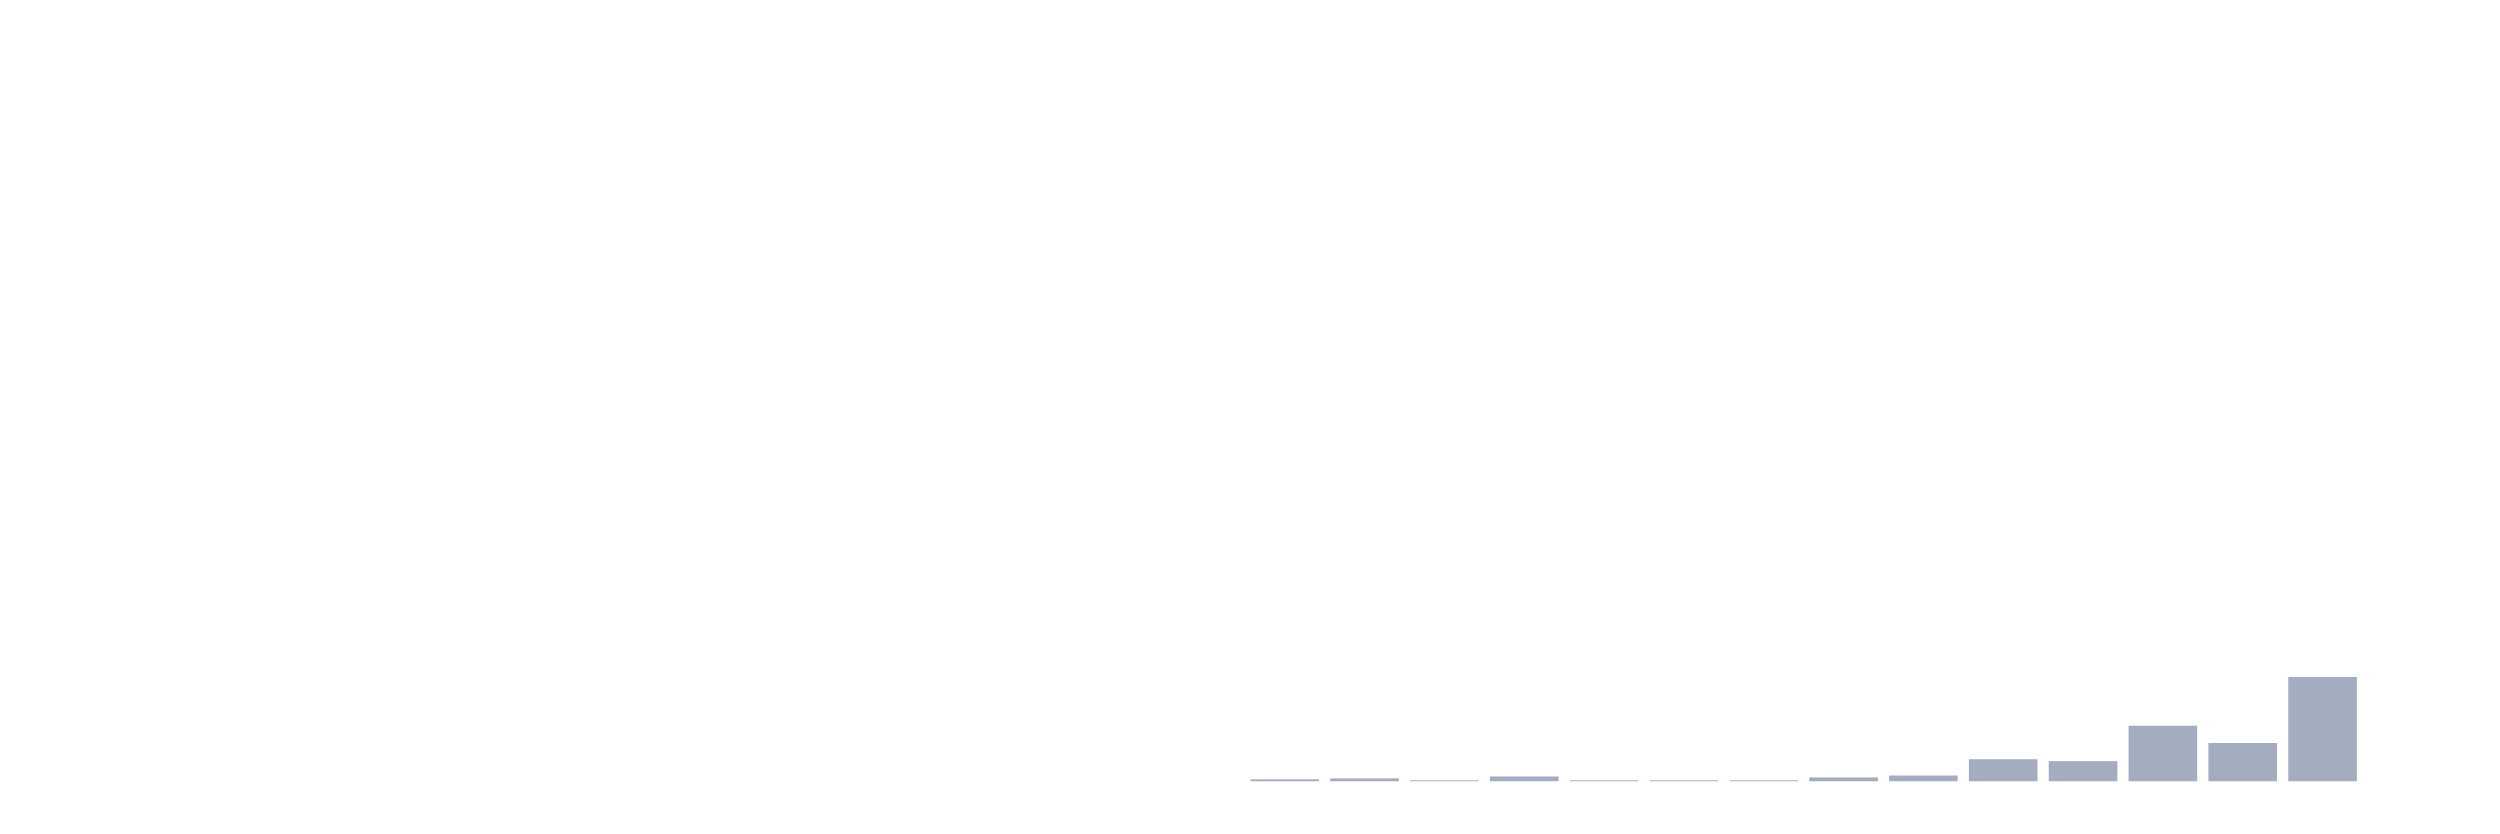
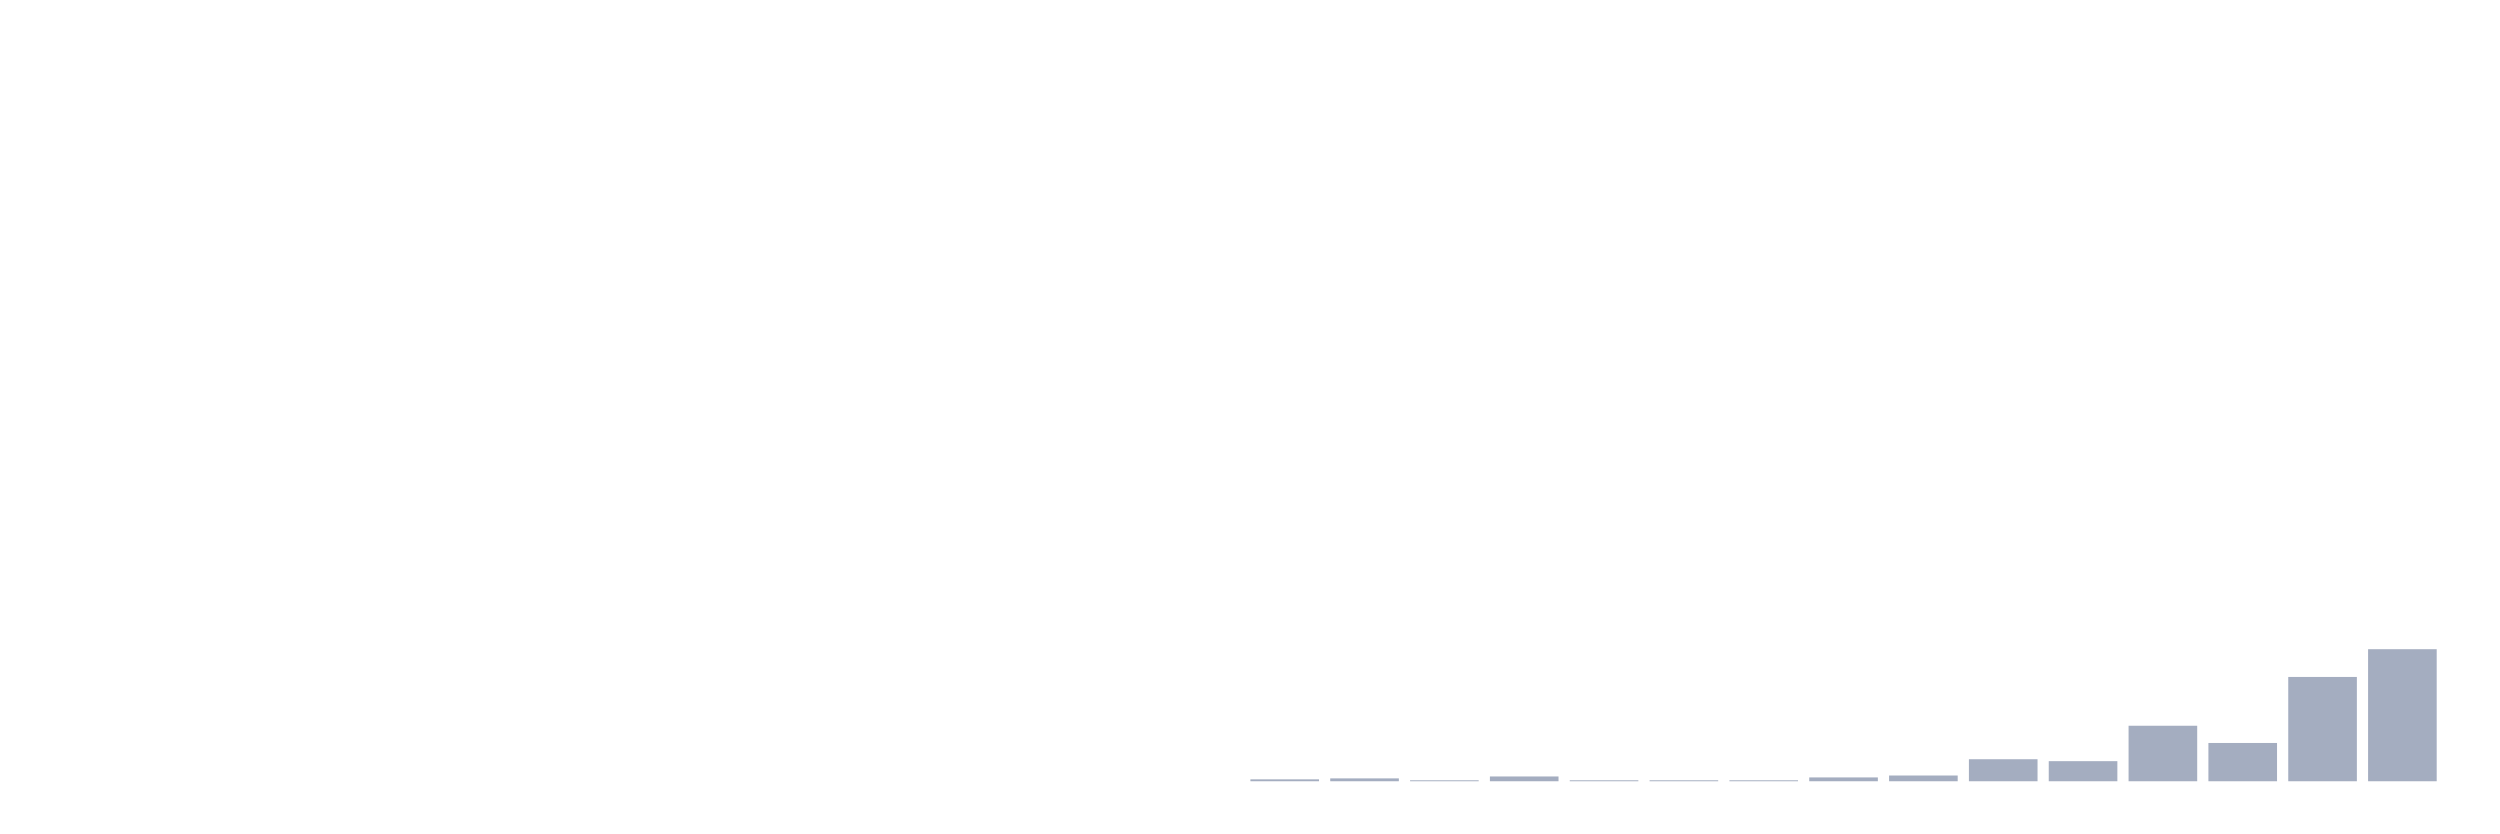
<svg xmlns="http://www.w3.org/2000/svg" viewBox="0 0 480 160">
  <g transform="translate(10,10)">
    <rect class="bar" x="0.153" width="13.175" y="140" height="0" fill="rgb(164,173,192)" />
    <rect class="bar" x="15.482" width="13.175" y="140" height="0" fill="rgb(164,173,192)" />
    <rect class="bar" x="30.81" width="13.175" y="140" height="0" fill="rgb(164,173,192)" />
    <rect class="bar" x="46.138" width="13.175" y="140" height="0" fill="rgb(164,173,192)" />
    <rect class="bar" x="61.466" width="13.175" y="140" height="0" fill="rgb(164,173,192)" />
    <rect class="bar" x="76.794" width="13.175" y="140" height="0" fill="rgb(164,173,192)" />
    <rect class="bar" x="92.123" width="13.175" y="140" height="0" fill="rgb(164,173,192)" />
    <rect class="bar" x="107.451" width="13.175" y="140" height="0" fill="rgb(164,173,192)" />
    <rect class="bar" x="122.779" width="13.175" y="140" height="0" fill="rgb(164,173,192)" />
    <rect class="bar" x="138.107" width="13.175" y="140" height="0" fill="rgb(164,173,192)" />
    <rect class="bar" x="153.436" width="13.175" y="140" height="0" fill="rgb(164,173,192)" />
    <rect class="bar" x="168.764" width="13.175" y="140" height="0" fill="rgb(164,173,192)" />
    <rect class="bar" x="184.092" width="13.175" y="140" height="0" fill="rgb(164,173,192)" />
    <rect class="bar" x="199.42" width="13.175" y="140" height="0" fill="rgb(164,173,192)" />
    <rect class="bar" x="214.748" width="13.175" y="140" height="0" fill="rgb(164,173,192)" />
    <rect class="bar" x="230.077" width="13.175" y="139.633" height="0.367" fill="rgb(164,173,192)" />
    <rect class="bar" x="245.405" width="13.175" y="139.449" height="0.551" fill="rgb(164,173,192)" />
    <rect class="bar" x="260.733" width="13.175" y="139.816" height="0.184" fill="rgb(164,173,192)" />
    <rect class="bar" x="276.061" width="13.175" y="139.081" height="0.919" fill="rgb(164,173,192)" />
    <rect class="bar" x="291.39" width="13.175" y="139.816" height="0.184" fill="rgb(164,173,192)" />
    <rect class="bar" x="306.718" width="13.175" y="139.816" height="0.184" fill="rgb(164,173,192)" />
    <rect class="bar" x="322.046" width="13.175" y="139.816" height="0.184" fill="rgb(164,173,192)" />
    <rect class="bar" x="337.374" width="13.175" y="139.265" height="0.735" fill="rgb(164,173,192)" />
    <rect class="bar" x="352.702" width="13.175" y="138.898" height="1.102" fill="rgb(164,173,192)" />
    <rect class="bar" x="368.031" width="13.175" y="135.774" height="4.226" fill="rgb(164,173,192)" />
    <rect class="bar" x="383.359" width="13.175" y="136.142" height="3.858" fill="rgb(164,173,192)" />
    <rect class="bar" x="398.687" width="13.175" y="129.344" height="10.656" fill="rgb(164,173,192)" />
    <rect class="bar" x="414.015" width="13.175" y="132.651" height="7.349" fill="rgb(164,173,192)" />
    <rect class="bar" x="429.344" width="13.175" y="119.974" height="20.026" fill="rgb(164,173,192)" />
-     <rect class="bar" x="444.672" width="13.175" y="140" height="0" fill="rgb(164,173,192)" />
+     <rect class="bar" x="444.672" width="13.175" y="114.646" height="25.354" fill="rgb(164,173,192)" />
  </g>
</svg>
